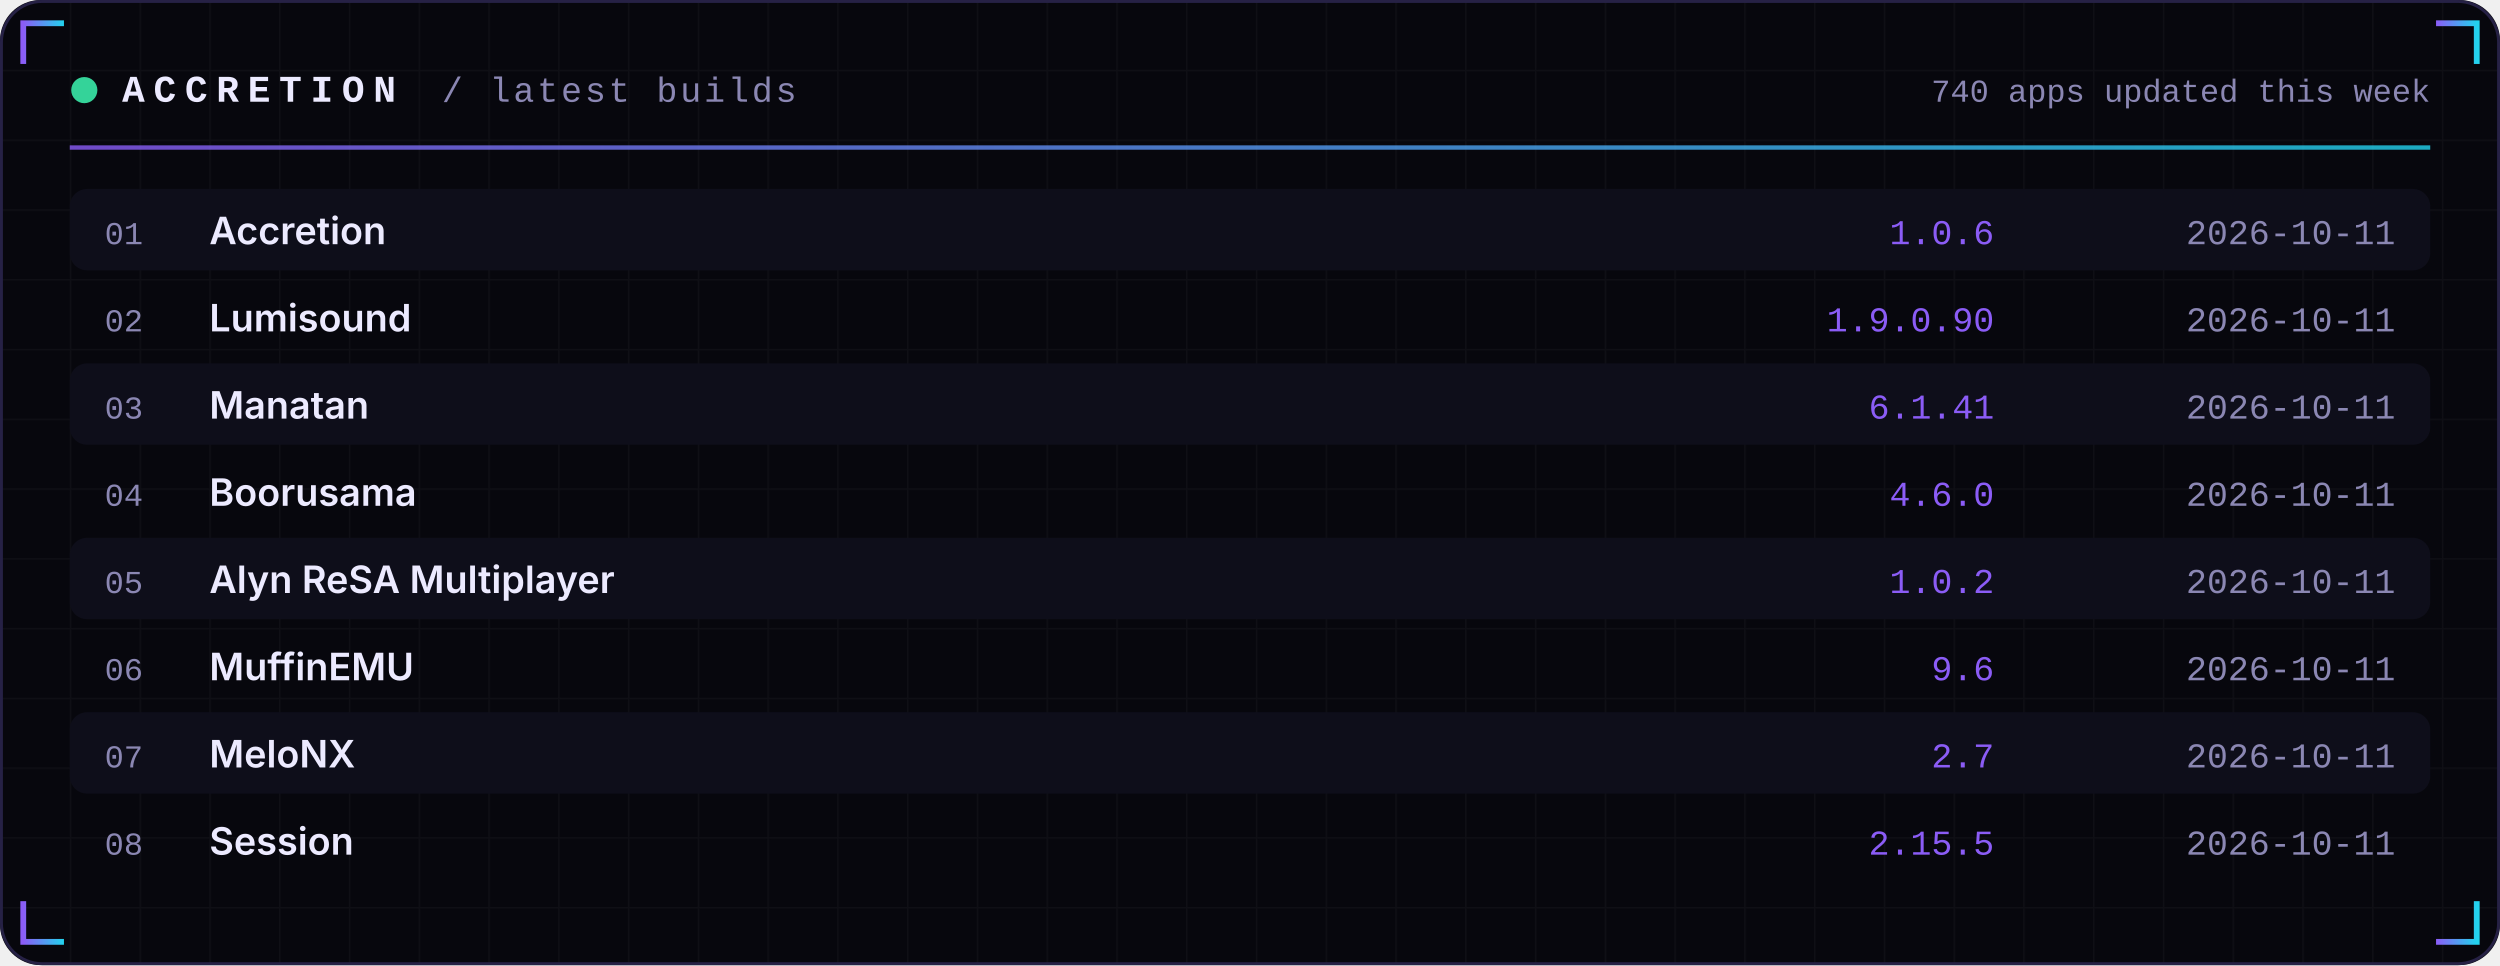
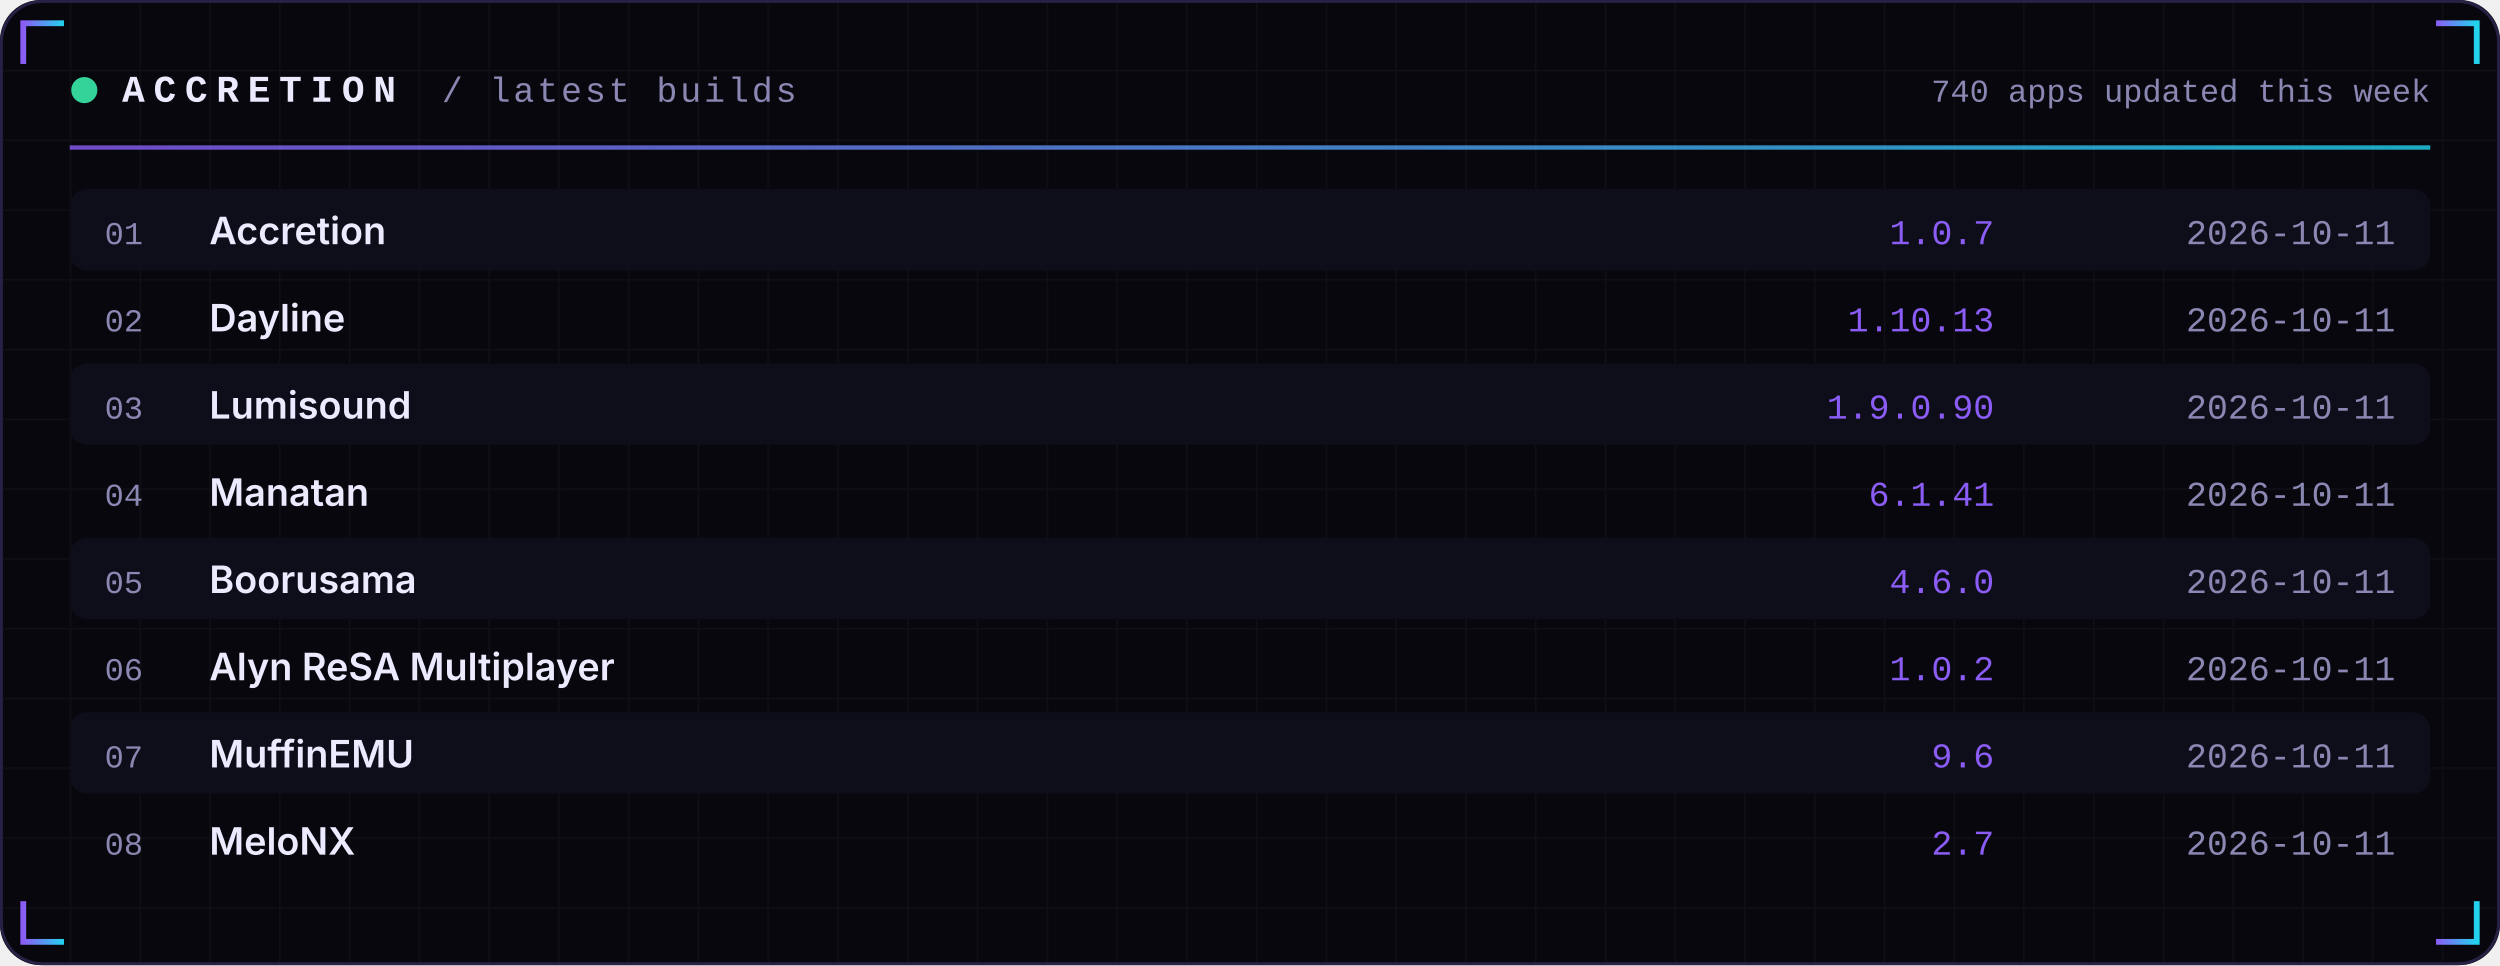
<svg xmlns="http://www.w3.org/2000/svg" width="860" height="332" viewBox="0 0 860 332" role="img">
  <defs>
    <linearGradient id="acc" x1="0" x2="1">
      <stop offset="0" stop-color="#8B5CF6" />
      <stop offset="1" stop-color="#22D3EE" />
    </linearGradient>
    <linearGradient id="area" x1="0" x2="0" y1="0" y2="1">
      <stop offset="0" stop-color="#8B5CF6" stop-opacity="0.35" />
      <stop offset="1" stop-color="#8B5CF6" stop-opacity="0" />
    </linearGradient>
    <pattern id="grid" width="24" height="24" patternUnits="userSpaceOnUse">
      <path d="M24 0H0V24" fill="none" stroke="#FFFFFF" stroke-opacity="0.035" />
    </pattern>
  </defs>
  <rect width="860" height="332" rx="14" fill="#07070D" />
  <rect width="860" height="332" rx="14" fill="url(#grid)" />
  <rect x="0.5" y="0.5" width="859" height="331" rx="14" fill="none" stroke="#262145" />
  <path d="M8 22 V8 H22" stroke="url(#acc)" stroke-width="2" fill="none" />
  <path d="M852 22 V8 H838" stroke="url(#acc)" stroke-width="2" fill="none" />
  <path d="M8 310 V324 H22" stroke="url(#acc)" stroke-width="2" fill="none" />
  <path d="M852 310 V324 H838" stroke="url(#acc)" stroke-width="2" fill="none" />
  <circle cx="29" cy="31" r="4.5" fill="#34D399">
    <animate attributeName="opacity" values="1;0.25;1" dur="2.4s" repeatCount="indefinite" />
  </circle>
  <text x="42" y="35" font-family="ui-monospace,SFMono-Regular,Menlo,Consolas,'Liberation Mono',monospace" font-size="13" font-weight="700" fill="#ECEAFF" text-anchor="start" letter-spacing="3">ACCRETION</text>
  <text x="152" y="35" font-family="ui-monospace,SFMono-Regular,Menlo,Consolas,'Liberation Mono',monospace" font-size="12" font-weight="400" fill="#8B87B3" text-anchor="start" letter-spacing="1">/ latest builds</text>
  <text x="836" y="35" font-family="ui-monospace,SFMono-Regular,Menlo,Consolas,'Liberation Mono',monospace" font-size="11" font-weight="400" fill="#8B87B3" text-anchor="end" letter-spacing="0">740 apps updated this week</text>
  <rect x="24" y="50" width="812" height="1.5" fill="url(#acc)" opacity="0.8" />
  <rect x="24" y="65" width="812" height="28" rx="6" fill="#0E0E1A" />
  <text x="36" y="84" font-family="ui-monospace,SFMono-Regular,Menlo,Consolas,'Liberation Mono',monospace" font-size="11" font-weight="400" fill="#8B87B3" text-anchor="start" letter-spacing="0">01</text>
  <text x="72" y="84" font-family="-apple-system,BlinkMacSystemFont,'Segoe UI',Inter,Helvetica,Arial,sans-serif" font-size="13" font-weight="600" fill="#ECEAFF" text-anchor="start" letter-spacing="0">Accretion</text>
-   <text x="686" y="84" font-family="ui-monospace,SFMono-Regular,Menlo,Consolas,'Liberation Mono',monospace" font-size="12" font-weight="400" fill="#8B5CF6" text-anchor="end" letter-spacing="0">1.0.6</text>
+   <text x="686" y="84" font-family="ui-monospace,SFMono-Regular,Menlo,Consolas,'Liberation Mono',monospace" font-size="12" font-weight="400" fill="#8B5CF6" text-anchor="end" letter-spacing="0">1.0.7</text>
  <text x="824" y="84" font-family="ui-monospace,SFMono-Regular,Menlo,Consolas,'Liberation Mono',monospace" font-size="12" font-weight="400" fill="#8B87B3" text-anchor="end" letter-spacing="0">2026-10-11</text>
  <text x="36" y="114" font-family="ui-monospace,SFMono-Regular,Menlo,Consolas,'Liberation Mono',monospace" font-size="11" font-weight="400" fill="#8B87B3" text-anchor="start" letter-spacing="0">02</text>
-   <text x="72" y="114" font-family="-apple-system,BlinkMacSystemFont,'Segoe UI',Inter,Helvetica,Arial,sans-serif" font-size="13" font-weight="600" fill="#ECEAFF" text-anchor="start" letter-spacing="0">Lumisound</text>
-   <text x="686" y="114" font-family="ui-monospace,SFMono-Regular,Menlo,Consolas,'Liberation Mono',monospace" font-size="12" font-weight="400" fill="#8B5CF6" text-anchor="end" letter-spacing="0">1.9.0.90</text>
+   <text x="72" y="114" font-family="-apple-system,BlinkMacSystemFont,'Segoe UI',Inter,Helvetica,Arial,sans-serif" font-size="13" font-weight="600" fill="#ECEAFF" text-anchor="start" letter-spacing="0">Dayline</text>
+   <text x="686" y="114" font-family="ui-monospace,SFMono-Regular,Menlo,Consolas,'Liberation Mono',monospace" font-size="12" font-weight="400" fill="#8B5CF6" text-anchor="end" letter-spacing="0">1.10.13</text>
  <text x="824" y="114" font-family="ui-monospace,SFMono-Regular,Menlo,Consolas,'Liberation Mono',monospace" font-size="12" font-weight="400" fill="#8B87B3" text-anchor="end" letter-spacing="0">2026-10-11</text>
  <rect x="24" y="125" width="812" height="28" rx="6" fill="#0E0E1A" />
  <text x="36" y="144" font-family="ui-monospace,SFMono-Regular,Menlo,Consolas,'Liberation Mono',monospace" font-size="11" font-weight="400" fill="#8B87B3" text-anchor="start" letter-spacing="0">03</text>
-   <text x="72" y="144" font-family="-apple-system,BlinkMacSystemFont,'Segoe UI',Inter,Helvetica,Arial,sans-serif" font-size="13" font-weight="600" fill="#ECEAFF" text-anchor="start" letter-spacing="0">Manatan</text>
-   <text x="686" y="144" font-family="ui-monospace,SFMono-Regular,Menlo,Consolas,'Liberation Mono',monospace" font-size="12" font-weight="400" fill="#8B5CF6" text-anchor="end" letter-spacing="0">6.1.41</text>
+   <text x="72" y="144" font-family="-apple-system,BlinkMacSystemFont,'Segoe UI',Inter,Helvetica,Arial,sans-serif" font-size="13" font-weight="600" fill="#ECEAFF" text-anchor="start" letter-spacing="0">Lumisound</text>
+   <text x="686" y="144" font-family="ui-monospace,SFMono-Regular,Menlo,Consolas,'Liberation Mono',monospace" font-size="12" font-weight="400" fill="#8B5CF6" text-anchor="end" letter-spacing="0">1.9.0.90</text>
  <text x="824" y="144" font-family="ui-monospace,SFMono-Regular,Menlo,Consolas,'Liberation Mono',monospace" font-size="12" font-weight="400" fill="#8B87B3" text-anchor="end" letter-spacing="0">2026-10-11</text>
  <text x="36" y="174" font-family="ui-monospace,SFMono-Regular,Menlo,Consolas,'Liberation Mono',monospace" font-size="11" font-weight="400" fill="#8B87B3" text-anchor="start" letter-spacing="0">04</text>
-   <text x="72" y="174" font-family="-apple-system,BlinkMacSystemFont,'Segoe UI',Inter,Helvetica,Arial,sans-serif" font-size="13" font-weight="600" fill="#ECEAFF" text-anchor="start" letter-spacing="0">Boorusama</text>
-   <text x="686" y="174" font-family="ui-monospace,SFMono-Regular,Menlo,Consolas,'Liberation Mono',monospace" font-size="12" font-weight="400" fill="#8B5CF6" text-anchor="end" letter-spacing="0">4.6.0</text>
+   <text x="72" y="174" font-family="-apple-system,BlinkMacSystemFont,'Segoe UI',Inter,Helvetica,Arial,sans-serif" font-size="13" font-weight="600" fill="#ECEAFF" text-anchor="start" letter-spacing="0">Manatan</text>
+   <text x="686" y="174" font-family="ui-monospace,SFMono-Regular,Menlo,Consolas,'Liberation Mono',monospace" font-size="12" font-weight="400" fill="#8B5CF6" text-anchor="end" letter-spacing="0">6.1.41</text>
  <text x="824" y="174" font-family="ui-monospace,SFMono-Regular,Menlo,Consolas,'Liberation Mono',monospace" font-size="12" font-weight="400" fill="#8B87B3" text-anchor="end" letter-spacing="0">2026-10-11</text>
  <rect x="24" y="185" width="812" height="28" rx="6" fill="#0E0E1A" />
  <text x="36" y="204" font-family="ui-monospace,SFMono-Regular,Menlo,Consolas,'Liberation Mono',monospace" font-size="11" font-weight="400" fill="#8B87B3" text-anchor="start" letter-spacing="0">05</text>
-   <text x="72" y="204" font-family="-apple-system,BlinkMacSystemFont,'Segoe UI',Inter,Helvetica,Arial,sans-serif" font-size="13" font-weight="600" fill="#ECEAFF" text-anchor="start" letter-spacing="0">Alyn ReSA Multiplayer</text>
-   <text x="686" y="204" font-family="ui-monospace,SFMono-Regular,Menlo,Consolas,'Liberation Mono',monospace" font-size="12" font-weight="400" fill="#8B5CF6" text-anchor="end" letter-spacing="0">1.0.2</text>
+   <text x="72" y="204" font-family="-apple-system,BlinkMacSystemFont,'Segoe UI',Inter,Helvetica,Arial,sans-serif" font-size="13" font-weight="600" fill="#ECEAFF" text-anchor="start" letter-spacing="0">Boorusama</text>
+   <text x="686" y="204" font-family="ui-monospace,SFMono-Regular,Menlo,Consolas,'Liberation Mono',monospace" font-size="12" font-weight="400" fill="#8B5CF6" text-anchor="end" letter-spacing="0">4.6.0</text>
  <text x="824" y="204" font-family="ui-monospace,SFMono-Regular,Menlo,Consolas,'Liberation Mono',monospace" font-size="12" font-weight="400" fill="#8B87B3" text-anchor="end" letter-spacing="0">2026-10-11</text>
  <text x="36" y="234" font-family="ui-monospace,SFMono-Regular,Menlo,Consolas,'Liberation Mono',monospace" font-size="11" font-weight="400" fill="#8B87B3" text-anchor="start" letter-spacing="0">06</text>
-   <text x="72" y="234" font-family="-apple-system,BlinkMacSystemFont,'Segoe UI',Inter,Helvetica,Arial,sans-serif" font-size="13" font-weight="600" fill="#ECEAFF" text-anchor="start" letter-spacing="0">MuffinEMU</text>
-   <text x="686" y="234" font-family="ui-monospace,SFMono-Regular,Menlo,Consolas,'Liberation Mono',monospace" font-size="12" font-weight="400" fill="#8B5CF6" text-anchor="end" letter-spacing="0">9.6</text>
+   <text x="72" y="234" font-family="-apple-system,BlinkMacSystemFont,'Segoe UI',Inter,Helvetica,Arial,sans-serif" font-size="13" font-weight="600" fill="#ECEAFF" text-anchor="start" letter-spacing="0">Alyn ReSA Multiplayer</text>
+   <text x="686" y="234" font-family="ui-monospace,SFMono-Regular,Menlo,Consolas,'Liberation Mono',monospace" font-size="12" font-weight="400" fill="#8B5CF6" text-anchor="end" letter-spacing="0">1.0.2</text>
  <text x="824" y="234" font-family="ui-monospace,SFMono-Regular,Menlo,Consolas,'Liberation Mono',monospace" font-size="12" font-weight="400" fill="#8B87B3" text-anchor="end" letter-spacing="0">2026-10-11</text>
  <rect x="24" y="245" width="812" height="28" rx="6" fill="#0E0E1A" />
  <text x="36" y="264" font-family="ui-monospace,SFMono-Regular,Menlo,Consolas,'Liberation Mono',monospace" font-size="11" font-weight="400" fill="#8B87B3" text-anchor="start" letter-spacing="0">07</text>
-   <text x="72" y="264" font-family="-apple-system,BlinkMacSystemFont,'Segoe UI',Inter,Helvetica,Arial,sans-serif" font-size="13" font-weight="600" fill="#ECEAFF" text-anchor="start" letter-spacing="0">MeloNX</text>
-   <text x="686" y="264" font-family="ui-monospace,SFMono-Regular,Menlo,Consolas,'Liberation Mono',monospace" font-size="12" font-weight="400" fill="#8B5CF6" text-anchor="end" letter-spacing="0">2.7</text>
+   <text x="72" y="264" font-family="-apple-system,BlinkMacSystemFont,'Segoe UI',Inter,Helvetica,Arial,sans-serif" font-size="13" font-weight="600" fill="#ECEAFF" text-anchor="start" letter-spacing="0">MuffinEMU</text>
+   <text x="686" y="264" font-family="ui-monospace,SFMono-Regular,Menlo,Consolas,'Liberation Mono',monospace" font-size="12" font-weight="400" fill="#8B5CF6" text-anchor="end" letter-spacing="0">9.6</text>
  <text x="824" y="264" font-family="ui-monospace,SFMono-Regular,Menlo,Consolas,'Liberation Mono',monospace" font-size="12" font-weight="400" fill="#8B87B3" text-anchor="end" letter-spacing="0">2026-10-11</text>
  <text x="36" y="294" font-family="ui-monospace,SFMono-Regular,Menlo,Consolas,'Liberation Mono',monospace" font-size="11" font-weight="400" fill="#8B87B3" text-anchor="start" letter-spacing="0">08</text>
-   <text x="72" y="294" font-family="-apple-system,BlinkMacSystemFont,'Segoe UI',Inter,Helvetica,Arial,sans-serif" font-size="13" font-weight="600" fill="#ECEAFF" text-anchor="start" letter-spacing="0">Session</text>
-   <text x="686" y="294" font-family="ui-monospace,SFMono-Regular,Menlo,Consolas,'Liberation Mono',monospace" font-size="12" font-weight="400" fill="#8B5CF6" text-anchor="end" letter-spacing="0">2.15.5</text>
+   <text x="72" y="294" font-family="-apple-system,BlinkMacSystemFont,'Segoe UI',Inter,Helvetica,Arial,sans-serif" font-size="13" font-weight="600" fill="#ECEAFF" text-anchor="start" letter-spacing="0">MeloNX</text>
+   <text x="686" y="294" font-family="ui-monospace,SFMono-Regular,Menlo,Consolas,'Liberation Mono',monospace" font-size="12" font-weight="400" fill="#8B5CF6" text-anchor="end" letter-spacing="0">2.7</text>
  <text x="824" y="294" font-family="ui-monospace,SFMono-Regular,Menlo,Consolas,'Liberation Mono',monospace" font-size="12" font-weight="400" fill="#8B87B3" text-anchor="end" letter-spacing="0">2026-10-11</text>
</svg>
